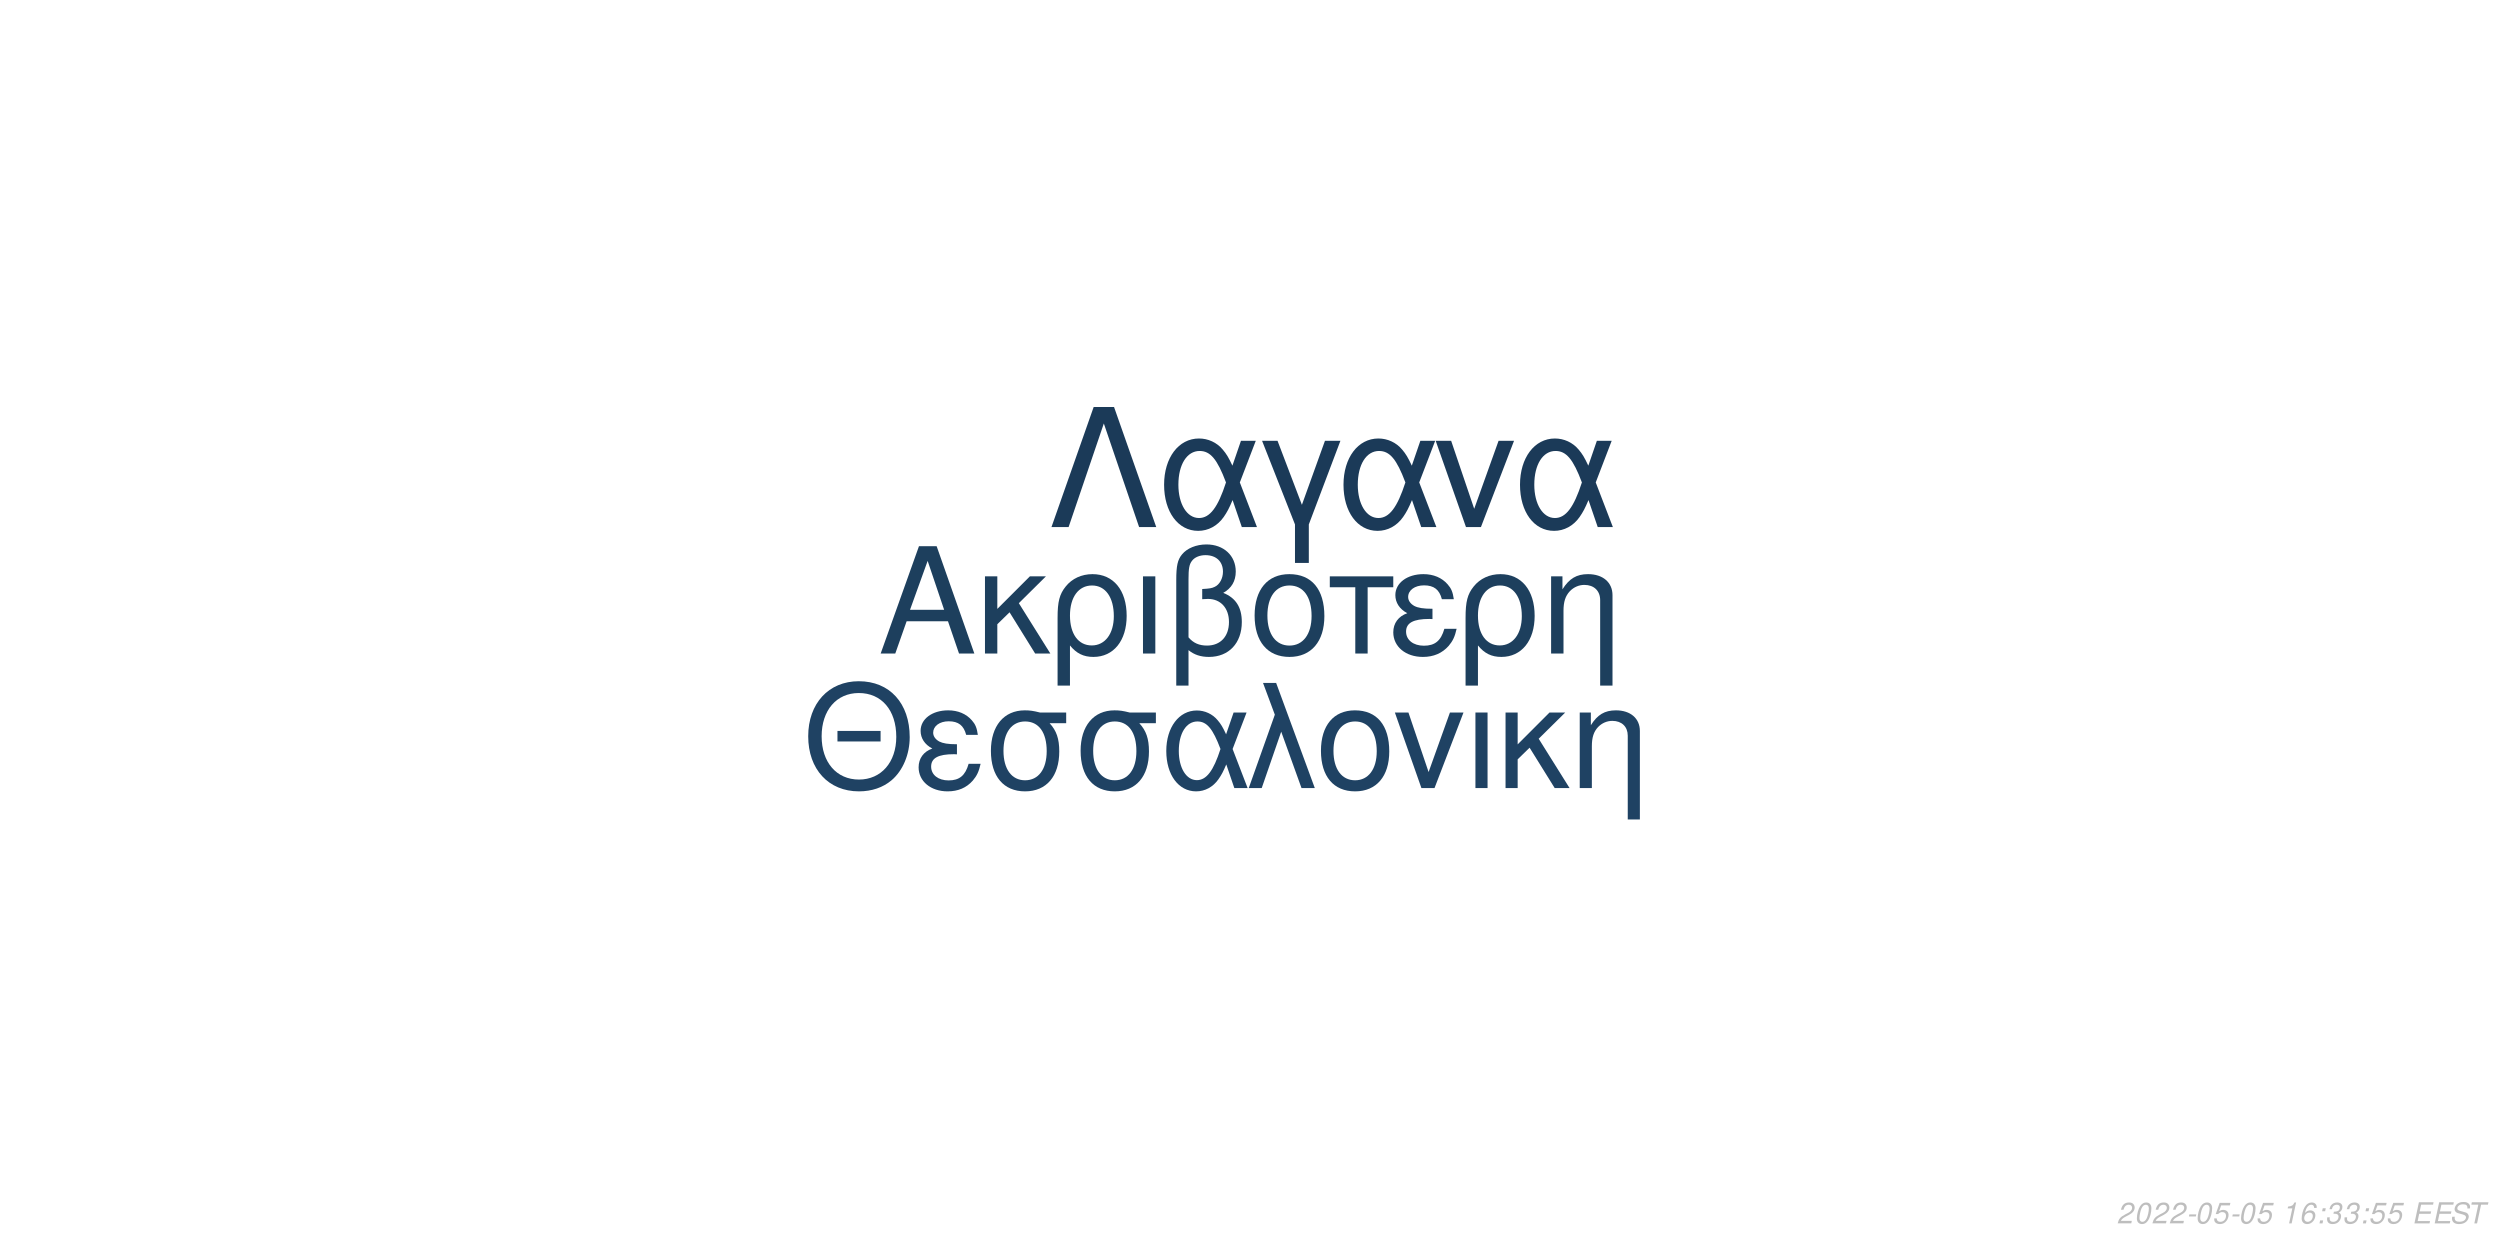
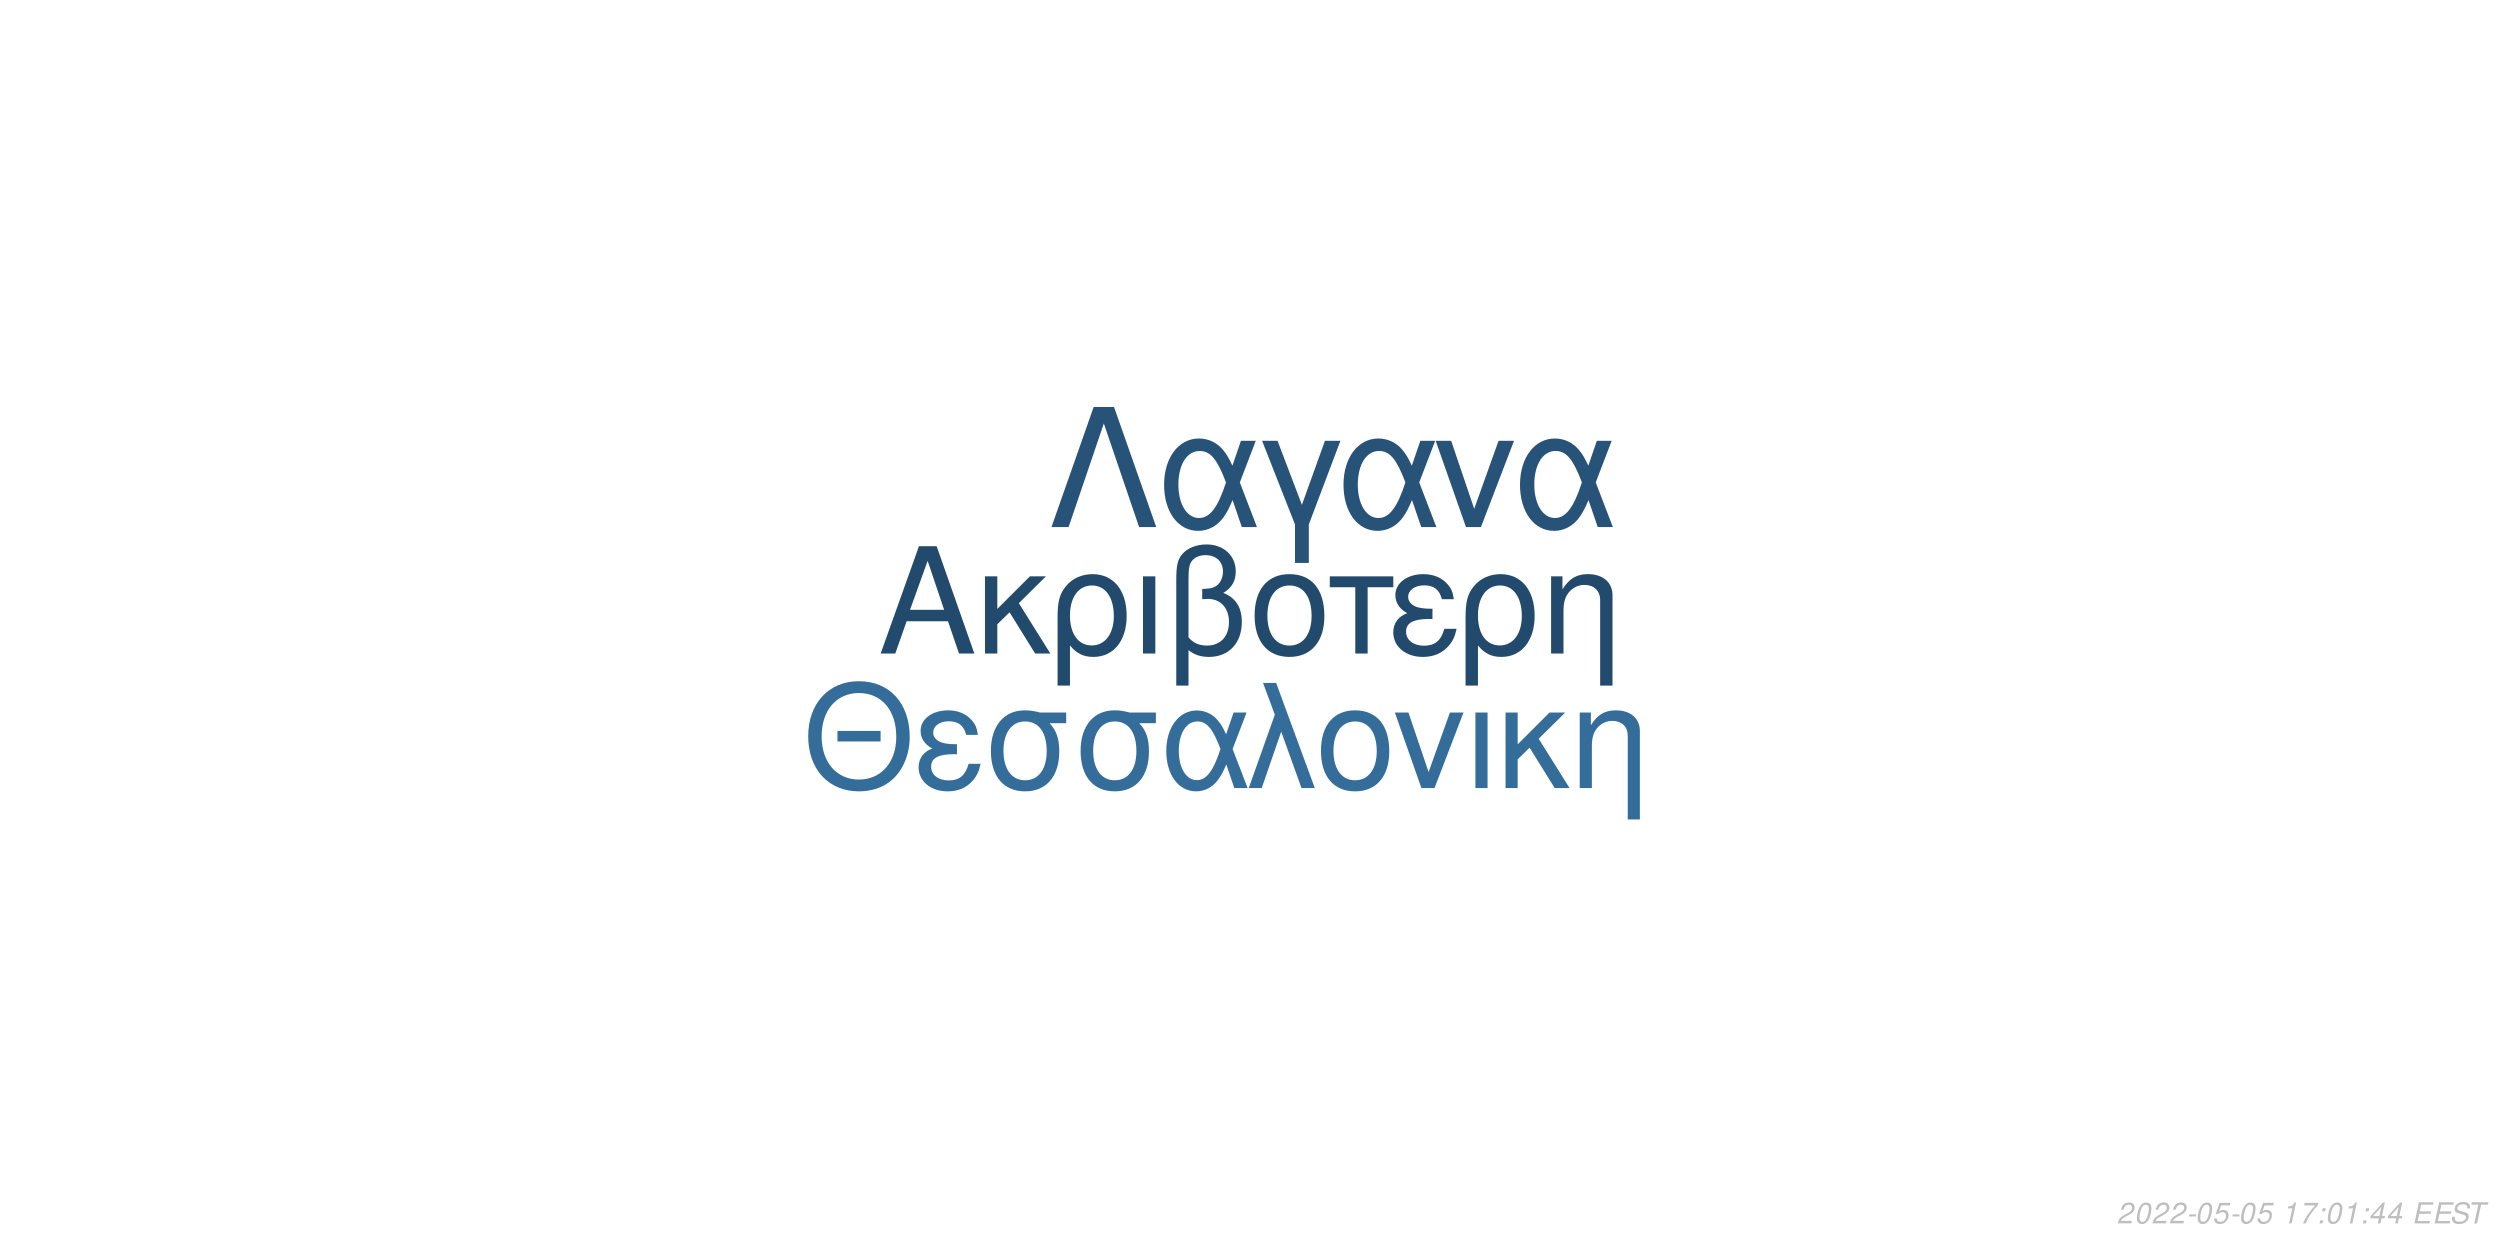
<svg xmlns="http://www.w3.org/2000/svg" xmlns:xlink="http://www.w3.org/1999/xlink" width="864pt" height="432pt" viewBox="0 0 864 432" version="1.1">
  <defs>
    <g>
      <symbol overflow="visible" id="glyph0-0">
        <path style="stroke:none;" d="" />
      </symbol>
      <symbol overflow="visible" id="glyph0-1">
        <path style="stroke:none;" d="M 24.125 -11.141 L 27.938 0 L 33.234 0 L 20.203 -37.094 L 14.094 -37.094 L 0.859 0 L 5.906 0 L 9.828 -11.141 Z M 22.797 -15.109 L 11 -15.109 L 17.094 -32.016 Z M 22.797 -15.109 " />
      </symbol>
      <symbol overflow="visible" id="glyph0-2">
        <path style="stroke:none;" d="M 7.172 -15.422 L 7.172 -26.672 L 2.906 -26.672 L 2.906 0 L 7.172 0 L 7.172 -10.125 L 11.406 -14.25 L 20.25 0 L 25.5 0 L 14.609 -17.406 L 23.969 -26.672 L 18.422 -26.672 Z M 7.172 -15.422 " />
      </symbol>
      <symbol overflow="visible" id="glyph0-3">
        <path style="stroke:none;" d="M 3 11.094 L 7.281 11.094 L 7.281 -2.797 C 9.516 -0.047 11.953 1.172 15.375 1.172 C 22.344 1.172 26.875 -4.422 26.875 -13.031 C 26.875 -21.891 22.297 -27.438 15.062 -27.438 C 11.297 -27.438 7.984 -25.906 5.797 -23.156 C 3.672 -20.516 3 -17.969 3 -12.359 Z M 14.906 -23.516 C 19.547 -23.516 22.438 -19.438 22.438 -12.922 C 22.438 -6.812 19.391 -2.797 14.812 -2.797 C 10.172 -2.797 7.281 -6.766 7.281 -13.125 C 7.281 -19.484 10.234 -23.516 14.906 -23.516 Z M 14.906 -23.516 " />
      </symbol>
      <symbol overflow="visible" id="glyph0-4">
        <path style="stroke:none;" d="M 3.516 0 L 7.781 0 L 7.781 -26.672 L 3.516 -26.672 Z M 3.516 0 " />
      </symbol>
      <symbol overflow="visible" id="glyph0-5">
        <path style="stroke:none;" d="M 4.016 11.094 L 8.25 11.094 L 8.25 -1.172 C 10.172 0.406 12.422 1.172 15.312 1.172 C 22.188 1.172 26.672 -3.609 26.672 -10.891 C 26.672 -15.984 24.578 -19.234 20.25 -20.969 C 23.109 -22.547 24.578 -25.031 24.578 -28.344 C 24.578 -33.844 20.406 -37.703 14.453 -37.703 C 10.938 -37.703 7.734 -36.391 6 -34.25 C 4.484 -32.422 4.016 -30.328 4.016 -25.391 Z M 8.25 -25.656 C 8.25 -29.359 8.5 -30.844 9.469 -32.062 C 10.375 -33.281 12.156 -34 14.094 -34 C 17.812 -34 20.156 -31.812 20.156 -28.297 C 20.156 -25.953 18.984 -23.812 17.297 -23.047 C 16.281 -22.547 15.469 -22.438 12.984 -22.297 L 12.984 -18.781 C 13.734 -18.828 14.344 -18.875 14.969 -18.875 C 19.344 -18.875 22.234 -15.719 22.234 -10.891 C 22.234 -5.906 19.281 -2.75 14.656 -2.75 C 11.953 -2.75 9.922 -3.609 8.25 -5.594 Z M 8.25 -25.656 " />
      </symbol>
      <symbol overflow="visible" id="glyph0-6">
        <path style="stroke:none;" d="M 14.094 -27.438 C 6.562 -27.438 2.094 -22.094 2.094 -13.125 C 2.094 -4.125 6.562 1.172 14.141 1.172 C 21.672 1.172 26.203 -4.172 26.203 -12.922 C 26.203 -22.188 21.828 -27.438 14.094 -27.438 Z M 14.141 -23.516 C 18.938 -23.516 21.781 -19.594 21.781 -12.984 C 21.781 -6.672 18.828 -2.75 14.141 -2.75 C 9.422 -2.75 6.516 -6.672 6.516 -13.125 C 6.516 -19.594 9.422 -23.516 14.141 -23.516 Z M 14.141 -23.516 " />
      </symbol>
      <symbol overflow="visible" id="glyph0-7">
        <path style="stroke:none;" d="M 7.891 0 L 12.156 0 L 12.156 -22.906 L 21.016 -22.906 L 21.016 -26.672 L -0.922 -26.672 L -0.922 -22.906 L 7.891 -22.906 Z M 7.891 0 " />
      </symbol>
      <symbol overflow="visible" id="glyph0-8">
        <path style="stroke:none;" d="M 14.562 -15.469 C 11.344 -15.469 9.562 -15.781 8.297 -16.438 C 6.922 -17.203 6.156 -18.328 6.156 -19.547 C 6.156 -21.891 8.453 -23.562 11.656 -23.562 C 15.062 -23.562 16.953 -22.094 17.812 -18.781 L 21.938 -18.781 C 21.578 -21.266 21.062 -22.5 19.797 -23.922 C 17.812 -26.203 14.906 -27.438 11.453 -27.438 C 5.797 -27.438 1.734 -24.375 1.734 -20.203 C 1.734 -17.609 3.156 -15.375 5.859 -13.938 C 2.797 -12.875 1.016 -10.484 1.016 -7.328 C 1.016 -2.391 5.297 1.172 11.25 1.172 C 14.969 1.172 17.906 -0.109 20.156 -2.641 C 21.578 -4.328 22.297 -5.797 22.906 -8.547 L 18.672 -8.547 C 17.5 -4.422 15.422 -2.703 11.609 -2.703 C 7.938 -2.703 5.438 -4.688 5.438 -7.578 C 5.438 -10.578 7.938 -11.953 13.484 -11.953 C 13.641 -11.953 14.094 -11.953 14.562 -11.906 Z M 14.562 -15.469 " />
      </symbol>
      <symbol overflow="visible" id="glyph0-9">
        <path style="stroke:none;" d="M 3.562 -26.672 L 3.562 0 L 7.844 0 L 7.844 -14.703 C 7.844 -17.906 8.5 -19.891 10.031 -21.531 C 11.406 -22.953 13.188 -23.719 15.062 -23.719 C 18.375 -23.719 20.516 -21.672 20.516 -18.469 L 20.516 11.094 L 24.781 11.094 L 24.781 -20.156 C 24.781 -24.578 21.469 -27.438 16.328 -27.438 C 12.359 -27.438 9.828 -25.906 7.484 -22.188 L 7.484 -26.672 Z M 3.562 -26.672 " />
      </symbol>
      <symbol overflow="visible" id="glyph1-0">
        <path style="stroke:none;" d="" />
      </symbol>
      <symbol overflow="visible" id="glyph1-1">
        <path style="stroke:none;" d="M 26.859 -19.734 L 11.953 -19.734 L 11.953 -16.094 L 26.859 -16.094 Z M 19.328 -36.922 C 8.922 -36.922 1.844 -29.25 1.844 -17.891 C 1.844 -6.484 8.875 1.141 19.391 1.141 C 23.812 1.141 27.703 -0.203 30.641 -2.688 C 34.578 -6.031 36.922 -11.656 36.922 -17.594 C 36.922 -29.297 30 -36.922 19.328 -36.922 Z M 19.328 -32.844 C 27.203 -32.844 32.281 -26.906 32.281 -17.688 C 32.281 -8.922 27.062 -2.938 19.391 -2.938 C 11.609 -2.938 6.484 -8.922 6.484 -17.891 C 6.484 -26.859 11.609 -32.844 19.328 -32.844 Z M 19.328 -32.844 " />
      </symbol>
      <symbol overflow="visible" id="glyph1-2">
        <path style="stroke:none;" d="M 14.25 -15.141 C 11.109 -15.141 9.375 -15.453 8.125 -16.094 C 6.781 -16.844 6.031 -17.938 6.031 -19.141 C 6.031 -21.422 8.266 -23.078 11.406 -23.078 C 14.75 -23.078 16.594 -21.625 17.438 -18.391 L 21.469 -18.391 C 21.125 -20.828 20.625 -22.031 19.391 -23.422 C 17.438 -25.656 14.594 -26.859 11.219 -26.859 C 5.688 -26.859 1.688 -23.875 1.688 -19.781 C 1.688 -17.234 3.094 -15.047 5.734 -13.656 C 2.734 -12.609 1 -10.266 1 -7.172 C 1 -2.344 5.188 1.141 11.016 1.141 C 14.656 1.141 17.547 -0.094 19.734 -2.594 C 21.125 -4.234 21.828 -5.688 22.422 -8.375 L 18.281 -8.375 C 17.141 -4.328 15.094 -2.641 11.359 -2.641 C 7.766 -2.641 5.328 -4.578 5.328 -7.422 C 5.328 -10.359 7.766 -11.703 13.203 -11.703 C 13.359 -11.703 13.797 -11.703 14.25 -11.656 Z M 14.25 -15.141 " />
      </symbol>
      <symbol overflow="visible" id="glyph1-3">
        <path style="stroke:none;" d="M 29 -26.109 L 19.938 -26.109 C 17.594 -26.703 16.438 -26.859 14.703 -26.859 C 7.469 -26.859 2.984 -21.469 2.984 -12.859 C 2.984 -4.031 7.375 1.141 14.797 1.141 C 22.172 1.141 26.609 -4.078 26.609 -12.656 C 26.609 -17.047 25.656 -19.828 23.266 -22.422 L 29 -22.422 Z M 14.797 -23.016 C 19.531 -23.016 22.266 -19.234 22.266 -12.75 C 22.266 -6.531 19.438 -2.688 14.797 -2.688 C 10.172 -2.688 7.328 -6.531 7.328 -12.859 C 7.328 -19.188 10.172 -23.016 14.797 -23.016 Z M 14.797 -23.016 " />
      </symbol>
      <symbol overflow="visible" id="glyph1-4">
        <path style="stroke:none;" d="M 29.344 -26.109 L 24.859 -26.109 L 22.266 -18.578 C 21.125 -21.031 20.484 -22.125 19.328 -23.469 C 17.547 -25.609 14.906 -26.812 12.156 -26.812 C 5.984 -26.812 1.594 -20.984 1.594 -12.812 C 1.594 -4.578 5.828 1.141 11.906 1.141 C 14.953 1.141 17.734 -0.344 19.625 -3.047 C 20.672 -4.531 21.281 -5.688 22.328 -8.172 L 25.109 0 L 29.703 0 L 24.516 -13.5 Z M 20.328 -13.5 C 17.891 -5.922 15.453 -2.734 12.156 -2.734 C 8.516 -2.734 5.922 -6.922 5.922 -12.812 C 5.922 -18.938 8.516 -23.016 12.359 -23.016 C 15.594 -23.016 17.688 -20.531 20.328 -13.5 Z M 20.328 -13.5 " />
      </symbol>
      <symbol overflow="visible" id="glyph1-5">
        <path style="stroke:none;" d="M 1.094 0 L 5.578 0 L 12.312 -19.484 L 19.328 0 L 23.922 0 L 10.562 -36.328 L 6.031 -36.328 L 10.109 -25.359 Z M 1.094 0 " />
      </symbol>
      <symbol overflow="visible" id="glyph1-6">
        <path style="stroke:none;" d="M 13.797 -26.859 C 6.422 -26.859 2.047 -21.625 2.047 -12.859 C 2.047 -4.031 6.422 1.141 13.859 1.141 C 21.234 1.141 25.656 -4.078 25.656 -12.656 C 25.656 -21.719 21.375 -26.859 13.797 -26.859 Z M 13.859 -23.016 C 18.531 -23.016 21.328 -19.188 21.328 -12.703 C 21.328 -6.531 18.438 -2.688 13.859 -2.688 C 9.219 -2.688 6.375 -6.531 6.375 -12.859 C 6.375 -19.188 9.219 -23.016 13.859 -23.016 Z M 13.859 -23.016 " />
      </symbol>
      <symbol overflow="visible" id="glyph1-7">
        <path style="stroke:none;" d="M 14.297 0 L 24.312 -26.109 L 19.625 -26.109 L 12.25 -5.531 L 5.281 -26.109 L 0.594 -26.109 L 9.766 0 Z M 14.297 0 " />
      </symbol>
      <symbol overflow="visible" id="glyph1-8">
        <path style="stroke:none;" d="M 3.438 0 L 7.625 0 L 7.625 -26.109 L 3.438 -26.109 Z M 3.438 0 " />
      </symbol>
      <symbol overflow="visible" id="glyph1-9">
        <path style="stroke:none;" d="M 7.031 -15.094 L 7.031 -26.109 L 2.844 -26.109 L 2.844 0 L 7.031 0 L 7.031 -9.922 L 11.156 -13.953 L 19.828 0 L 24.969 0 L 14.297 -17.047 L 23.469 -26.109 L 18.031 -26.109 Z M 7.031 -15.094 " />
      </symbol>
      <symbol overflow="visible" id="glyph1-10">
        <path style="stroke:none;" d="M 3.484 -26.109 L 3.484 0 L 7.672 0 L 7.672 -14.406 C 7.672 -17.547 8.328 -19.484 9.812 -21.078 C 11.156 -22.469 12.906 -23.219 14.75 -23.219 C 17.984 -23.219 20.078 -21.234 20.078 -18.094 L 20.078 10.859 L 24.266 10.859 L 24.266 -19.734 C 24.266 -24.062 21.031 -26.859 16 -26.859 C 12.109 -26.859 9.609 -25.359 7.328 -21.719 L 7.328 -26.109 Z M 3.484 -26.109 " />
      </symbol>
      <symbol overflow="visible" id="glyph2-0">
        <path style="stroke:none;" d="" />
      </symbol>
      <symbol overflow="visible" id="glyph2-1">
        <path style="stroke:none;" d="M 22.531 -41.484 L 15.484 -41.484 L 0.906 0 L 6.828 0 L 19 -35.797 L 31.188 0 L 37.109 0 Z M 22.531 -41.484 " />
      </symbol>
      <symbol overflow="visible" id="glyph2-2">
        <path style="stroke:none;" d="M 33.516 -29.812 L 28.391 -29.812 L 25.438 -21.219 C 24.125 -24.016 23.391 -25.266 22.078 -26.797 C 20.031 -29.25 17.016 -30.609 13.891 -30.609 C 6.828 -30.609 1.828 -23.953 1.828 -14.625 C 1.828 -5.234 6.656 1.312 13.594 1.312 C 17.078 1.312 20.266 -0.391 22.422 -3.469 C 23.609 -5.172 24.297 -6.484 25.5 -9.328 L 28.688 0 L 33.922 0 L 28 -15.422 Z M 23.219 -15.422 C 20.422 -6.766 17.641 -3.125 13.891 -3.125 C 9.734 -3.125 6.766 -7.906 6.766 -14.625 C 6.766 -21.625 9.734 -26.297 14.109 -26.297 C 17.812 -26.297 20.203 -23.453 23.219 -15.422 Z M 23.219 -15.422 " />
      </symbol>
      <symbol overflow="visible" id="glyph2-3">
        <path style="stroke:none;" d="M 12.062 12.406 L 16.844 12.406 L 16.844 -0.906 L 27.766 -29.812 L 22.422 -29.812 L 14.453 -7.688 L 6.031 -29.812 L 0.688 -29.812 L 12.062 -0.906 Z M 12.062 12.406 " />
      </symbol>
      <symbol overflow="visible" id="glyph2-4">
        <path style="stroke:none;" d="M 16.328 0 L 27.766 -29.812 L 22.422 -29.812 L 14 -6.312 L 6.031 -29.812 L 0.688 -29.812 L 11.156 0 Z M 16.328 0 " />
      </symbol>
      <symbol overflow="visible" id="glyph3-0">
        <path style="stroke:none;" d="" />
      </symbol>
      <symbol overflow="visible" id="glyph3-1">
        <path style="stroke:none;" d="M 5.234 -0.875 L 1.469 -0.875 C 1.641 -1.375 2.203 -1.891 3.109 -2.344 L 4.234 -2.938 C 5.562 -3.625 6.219 -4.469 6.219 -5.484 C 6.219 -5.938 6.062 -6.359 5.797 -6.656 C 5.469 -7.047 4.984 -7.234 4.312 -7.234 C 2.766 -7.234 1.891 -6.453 1.484 -4.734 L 2.375 -4.734 C 2.484 -5.188 2.609 -5.484 2.797 -5.75 C 3.094 -6.203 3.609 -6.453 4.188 -6.453 C 4.891 -6.453 5.344 -6.031 5.344 -5.375 C 5.344 -4.703 4.859 -4.094 4.016 -3.656 L 2.984 -3.125 C 1.234 -2.188 0.797 -1.656 0.344 -0.016 L 5.047 -0.016 Z M 5.234 -0.875 " />
      </symbol>
      <symbol overflow="visible" id="glyph3-2">
        <path style="stroke:none;" d="M 4.203 -7.234 C 3.375 -7.234 2.688 -6.812 2.125 -5.984 C 1.484 -5.047 0.984 -3.188 0.984 -1.734 C 0.984 -1.109 1.172 -0.562 1.484 -0.266 C 1.797 0.047 2.281 0.234 2.766 0.234 C 3.625 0.234 4.281 -0.156 4.859 -1.016 C 5.516 -1.953 6 -3.797 6 -5.266 C 6 -6.5 5.328 -7.234 4.203 -7.234 Z M 4.094 -6.453 C 4.734 -6.453 5.125 -5.984 5.125 -5.156 C 5.125 -4.203 4.781 -2.625 4.406 -1.812 C 3.984 -0.938 3.516 -0.547 2.875 -0.547 C 2.25 -0.547 1.875 -1.031 1.875 -1.828 C 1.875 -2.797 2.203 -4.344 2.594 -5.203 C 2.984 -6.047 3.453 -6.453 4.094 -6.453 Z M 4.094 -6.453 " />
      </symbol>
      <symbol overflow="visible" id="glyph3-3">
        <path style="stroke:none;" d="M 3.516 -3.125 L 1.125 -3.125 L 0.969 -2.406 L 3.359 -2.406 Z M 3.516 -3.125 " />
      </symbol>
      <symbol overflow="visible" id="glyph3-4">
        <path style="stroke:none;" d="M 6.297 -7.094 L 2.594 -7.094 L 1.234 -3.234 L 2.047 -3.234 C 2.656 -3.766 2.938 -3.906 3.531 -3.906 C 4.328 -3.906 4.797 -3.453 4.797 -2.688 C 4.797 -1.438 3.969 -0.547 2.828 -0.547 C 2.031 -0.547 1.609 -0.938 1.578 -1.734 L 0.703 -1.734 L 0.703 -1.516 C 0.703 -0.938 0.844 -0.547 1.188 -0.266 C 1.562 0.062 2.078 0.234 2.703 0.234 C 3.656 0.234 4.391 -0.156 4.984 -0.922 C 5.422 -1.5 5.672 -2.234 5.672 -2.953 C 5.672 -4 4.938 -4.672 3.812 -4.672 C 3.328 -4.672 2.906 -4.547 2.406 -4.234 L 3.109 -6.219 L 6.109 -6.219 Z M 6.297 -7.094 " />
      </symbol>
      <symbol overflow="visible" id="glyph3-5">
        <path style="stroke:none;" d="" />
      </symbol>
      <symbol overflow="visible" id="glyph3-6">
        <path style="stroke:none;" d="M 3.703 -5.188 L 2.594 0 L 3.469 0 L 5.016 -7.234 L 4.438 -7.234 C 3.906 -6.156 3.688 -6.016 2.234 -5.812 L 2.109 -5.188 Z M 3.703 -5.188 " />
      </symbol>
      <symbol overflow="visible" id="glyph3-7">
-         <path style="stroke:none;" d="M 6.125 -5.344 L 6.141 -5.625 C 6.141 -6.609 5.453 -7.234 4.391 -7.234 C 3.438 -7.234 2.641 -6.719 2.016 -5.703 C 1.422 -4.781 0.938 -2.953 0.938 -1.688 C 0.938 -0.516 1.688 0.234 2.859 0.234 C 3.703 0.234 4.438 -0.156 5 -0.875 C 5.406 -1.422 5.672 -2.156 5.672 -2.766 C 5.672 -3.812 4.969 -4.5 3.906 -4.5 C 3.234 -4.5 2.672 -4.234 2.094 -3.625 C 2.406 -5.375 3.234 -6.453 4.25 -6.453 C 4.703 -6.453 5.062 -6.234 5.172 -5.844 C 5.203 -5.719 5.234 -5.578 5.25 -5.344 Z M 3.656 -3.734 C 4.344 -3.734 4.797 -3.281 4.797 -2.625 C 4.797 -1.469 3.984 -0.547 2.984 -0.547 C 2.297 -0.547 1.812 -1.047 1.812 -1.766 C 1.812 -2.859 2.625 -3.734 3.656 -3.734 Z M 3.656 -3.734 " />
+         <path style="stroke:none;" d="M 6.703 -7.094 L 1.953 -7.094 L 1.766 -6.219 L 5.594 -6.219 C 3.344 -3.688 2.266 -2.109 1.375 0 L 2.344 0 C 3.031 -1.906 4.828 -4.594 6.547 -6.281 Z M 6.703 -7.094 " />
      </symbol>
      <symbol overflow="visible" id="glyph3-8">
        <path style="stroke:none;" d="M 2.359 -1.031 L 1.312 -1.031 L 1.094 0 L 2.141 0 Z M 3.266 -5.234 L 2.219 -5.234 L 2 -4.203 L 3.047 -4.203 Z M 3.266 -5.234 " />
      </symbol>
      <symbol overflow="visible" id="glyph3-9">
-         <path style="stroke:none;" d="M 2.922 -3.312 C 3.125 -3.344 3.234 -3.344 3.375 -3.344 C 4.203 -3.344 4.688 -3 4.688 -2.406 C 4.688 -1.312 3.906 -0.547 2.781 -0.547 C 2.047 -0.547 1.594 -0.938 1.594 -1.562 C 1.594 -1.719 1.609 -1.844 1.656 -2.094 L 0.766 -2.094 C 0.734 -1.797 0.719 -1.641 0.719 -1.469 C 0.719 -0.375 1.406 0.234 2.641 0.234 C 3.547 0.234 4.297 -0.078 4.812 -0.656 C 5.266 -1.156 5.562 -1.875 5.562 -2.547 C 5.562 -3.125 5.344 -3.453 4.797 -3.734 C 5.641 -4.234 6.016 -4.844 6.016 -5.734 C 6.016 -6.656 5.312 -7.234 4.203 -7.234 C 3.375 -7.234 2.672 -6.938 2.188 -6.375 C 1.891 -6.031 1.703 -5.641 1.516 -4.906 L 2.391 -4.906 C 2.5 -5.359 2.594 -5.594 2.734 -5.812 C 3.047 -6.234 3.516 -6.453 4.078 -6.453 C 4.734 -6.453 5.141 -6.125 5.141 -5.578 C 5.141 -5.188 5.016 -4.797 4.797 -4.547 C 4.516 -4.234 4 -4.062 3.266 -4.062 L 3.078 -4.062 Z M 2.922 -3.312 " />
+         <path style="stroke:none;" d="M 3.625 -1.75 L 3.266 0 L 4.141 0 L 4.516 -1.75 L 5.562 -1.75 L 5.734 -2.531 L 4.688 -2.531 L 5.688 -7.234 L 5.016 -7.234 L 0.844 -2.672 L 0.641 -1.75 Z M 3.797 -2.531 L 1.594 -2.531 L 4.469 -5.703 Z M 3.797 -2.531 " />
      </symbol>
      <symbol overflow="visible" id="glyph3-10">
        <path style="stroke:none;" d="M 2.547 -3.312 L 6.5 -3.312 L 6.688 -4.141 L 2.719 -4.141 L 3.219 -6.469 L 7.344 -6.469 L 7.516 -7.297 L 2.453 -7.297 L 0.906 0 L 6.125 0 L 6.297 -0.812 L 2.016 -0.812 Z M 2.547 -3.312 " />
      </symbol>
      <symbol overflow="visible" id="glyph3-11">
        <path style="stroke:none;" d="M 7.062 -5.156 C 7.125 -5.438 7.141 -5.562 7.141 -5.703 C 7.141 -6.156 6.938 -6.594 6.594 -6.891 C 6.188 -7.25 5.656 -7.406 4.875 -7.406 C 3.844 -7.406 3.047 -7.125 2.5 -6.562 C 2.094 -6.141 1.781 -5.438 1.781 -4.922 C 1.781 -4.297 2.219 -3.766 2.891 -3.562 L 4.594 -3.094 C 5.406 -2.859 5.734 -2.578 5.734 -2.094 C 5.734 -1.781 5.547 -1.406 5.266 -1.141 C 4.844 -0.766 4.266 -0.578 3.453 -0.578 C 2.328 -0.578 1.812 -0.984 1.812 -1.906 C 1.812 -2.047 1.812 -2.125 1.844 -2.312 L 0.984 -2.312 C 0.906 -2.062 0.891 -1.906 0.891 -1.688 C 0.891 -0.484 1.797 0.234 3.297 0.234 C 4.359 0.234 5.234 -0.062 5.812 -0.609 C 6.344 -1.078 6.688 -1.797 6.688 -2.375 C 6.688 -2.641 6.609 -2.906 6.453 -3.156 C 6.234 -3.5 5.938 -3.703 5.469 -3.828 L 3.75 -4.312 C 2.984 -4.547 2.734 -4.734 2.734 -5.188 C 2.734 -5.547 2.875 -5.844 3.188 -6.109 C 3.547 -6.438 4.031 -6.594 4.703 -6.594 C 5.266 -6.594 5.688 -6.484 5.906 -6.297 C 6.094 -6.125 6.219 -5.797 6.219 -5.516 C 6.219 -5.422 6.203 -5.344 6.188 -5.156 Z M 7.062 -5.156 " />
      </symbol>
      <symbol overflow="visible" id="glyph3-12">
        <path style="stroke:none;" d="M 4.938 -6.469 L 7.312 -6.469 L 7.484 -7.297 L 1.75 -7.297 L 1.578 -6.469 L 3.984 -6.469 L 2.609 0 L 3.547 0 Z M 4.938 -6.469 " />
      </symbol>
    </g>
  </defs>
  <g id="surface1">
    <rect x="0" y="0" width="864" height="432" style="fill:rgb(100%,100%,100%);fill-opacity:1;stroke:none;" />
-     <g style="fill:rgb(11.373%,24.706%,36.471%);fill-opacity:1;">
+     <g style="fill:rgb(13.333%,29.02%,42.353%);fill-opacity:1;">
      <use xlink:href="#glyph0-1" x="303.5" y="225.861" />
      <use xlink:href="#glyph0-2" x="337.5" y="225.861" />
      <use xlink:href="#glyph0-3" x="362.5" y="225.861" />
      <use xlink:href="#glyph0-4" x="391.5" y="225.861" />
      <use xlink:href="#glyph0-5" x="402.5" y="225.861" />
      <use xlink:href="#glyph0-6" x="431.5" y="225.861" />
      <use xlink:href="#glyph0-7" x="460.5" y="225.861" />
      <use xlink:href="#glyph0-8" x="480.5" y="225.861" />
      <use xlink:href="#glyph0-3" x="503.5" y="225.861" />
      <use xlink:href="#glyph0-9" x="532.5" y="225.861" />
    </g>
-     <g style="fill:rgb(12.157%,25.882%,38.824%);fill-opacity:1;">
+     <g style="fill:rgb(20.392%,42.353%,60.392%);fill-opacity:1;">
      <use xlink:href="#glyph1-1" x="277.473" y="272.354" />
      <use xlink:href="#glyph1-2" x="316.473" y="272.354" />
      <use xlink:href="#glyph1-3" x="339.473" y="272.354" />
      <use xlink:href="#glyph1-3" x="370.473" y="272.354" />
      <use xlink:href="#glyph1-4" x="401.473" y="272.354" />
      <use xlink:href="#glyph1-5" x="430.473" y="272.354" />
      <use xlink:href="#glyph1-6" x="454.473" y="272.354" />
      <use xlink:href="#glyph1-7" x="481.473" y="272.354" />
      <use xlink:href="#glyph1-8" x="506.473" y="272.354" />
      <use xlink:href="#glyph1-9" x="517.473" y="272.354" />
      <use xlink:href="#glyph1-10" x="542.473" y="272.354" />
    </g>
-     <g style="fill:rgb(10.588%,22.745%,34.51%);fill-opacity:1;">
+     <g style="fill:rgb(15.294%,32.549%,47.451%);fill-opacity:1;">
      <use xlink:href="#glyph2-1" x="362.484" y="182.152" />
      <use xlink:href="#glyph2-2" x="400.484" y="182.152" />
      <use xlink:href="#glyph2-3" x="435.484" y="182.152" />
      <use xlink:href="#glyph2-2" x="462.484" y="182.152" />
      <use xlink:href="#glyph2-4" x="495.484" y="182.152" />
      <use xlink:href="#glyph2-2" x="523.484" y="182.152" />
    </g>
    <g style="fill:rgb(74.51%,74.51%,74.51%);fill-opacity:1;">
      <use xlink:href="#glyph3-1" x="731.52" y="422.81" />
      <use xlink:href="#glyph3-2" x="737.52" y="422.81" />
      <use xlink:href="#glyph3-1" x="743.52" y="422.81" />
      <use xlink:href="#glyph3-1" x="749.52" y="422.81" />
      <use xlink:href="#glyph3-3" x="755.52" y="422.81" />
      <use xlink:href="#glyph3-2" x="758.52" y="422.81" />
      <use xlink:href="#glyph3-4" x="764.52" y="422.81" />
      <use xlink:href="#glyph3-3" x="770.52" y="422.81" />
      <use xlink:href="#glyph3-2" x="773.52" y="422.81" />
      <use xlink:href="#glyph3-4" x="779.52" y="422.81" />
      <use xlink:href="#glyph3-5" x="785.52" y="422.81" />
      <use xlink:href="#glyph3-6" x="788.52" y="422.81" />
      <use xlink:href="#glyph3-7" x="794.52" y="422.81" />
      <use xlink:href="#glyph3-8" x="800.52" y="422.81" />
-       <use xlink:href="#glyph3-9" x="803.52" y="422.81" />
-       <use xlink:href="#glyph3-9" x="809.52" y="422.81" />
+       <use xlink:href="#glyph3-2" x="803.52" y="422.81" />
+       <use xlink:href="#glyph3-6" x="809.52" y="422.81" />
      <use xlink:href="#glyph3-8" x="815.52" y="422.81" />
-       <use xlink:href="#glyph3-4" x="818.52" y="422.81" />
-       <use xlink:href="#glyph3-4" x="824.52" y="422.81" />
+       <use xlink:href="#glyph3-9" x="818.52" y="422.81" />
+       <use xlink:href="#glyph3-9" x="824.52" y="422.81" />
      <use xlink:href="#glyph3-5" x="830.52" y="422.81" />
      <use xlink:href="#glyph3-10" x="833.52" y="422.81" />
      <use xlink:href="#glyph3-10" x="840.52" y="422.81" />
      <use xlink:href="#glyph3-11" x="846.52" y="422.81" />
      <use xlink:href="#glyph3-12" x="852.52" y="422.81" />
    </g>
  </g>
</svg>
